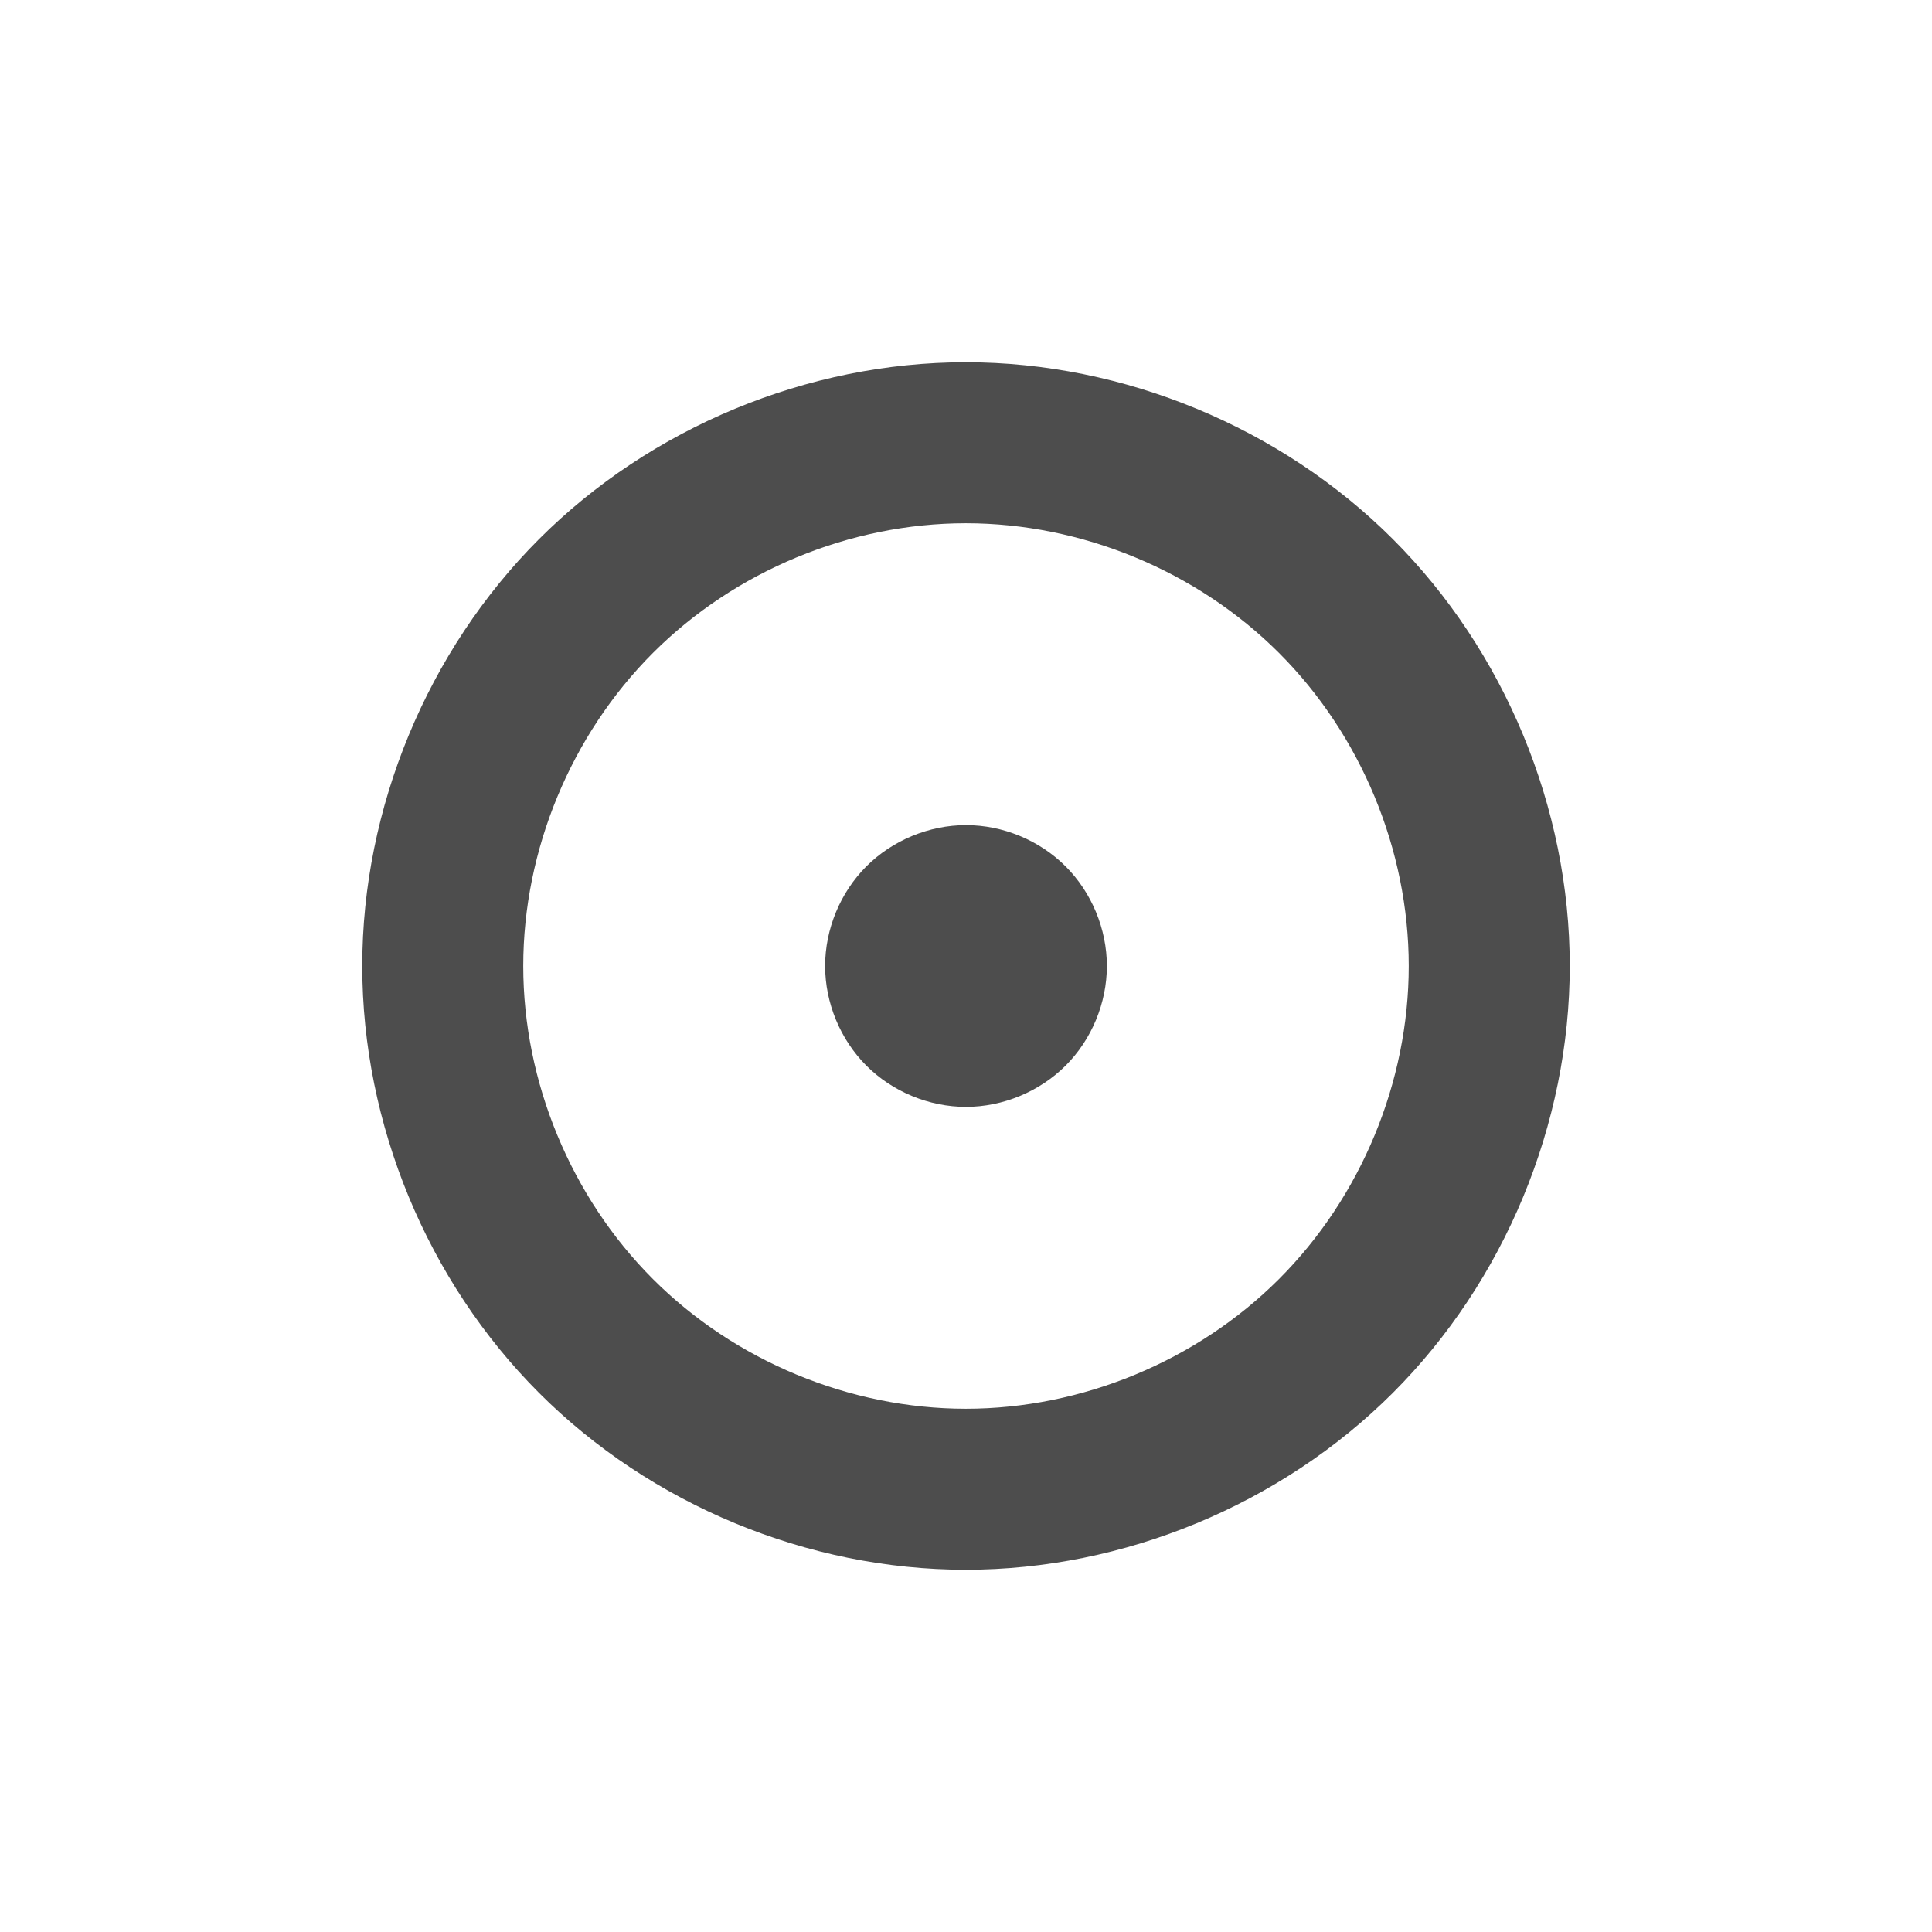
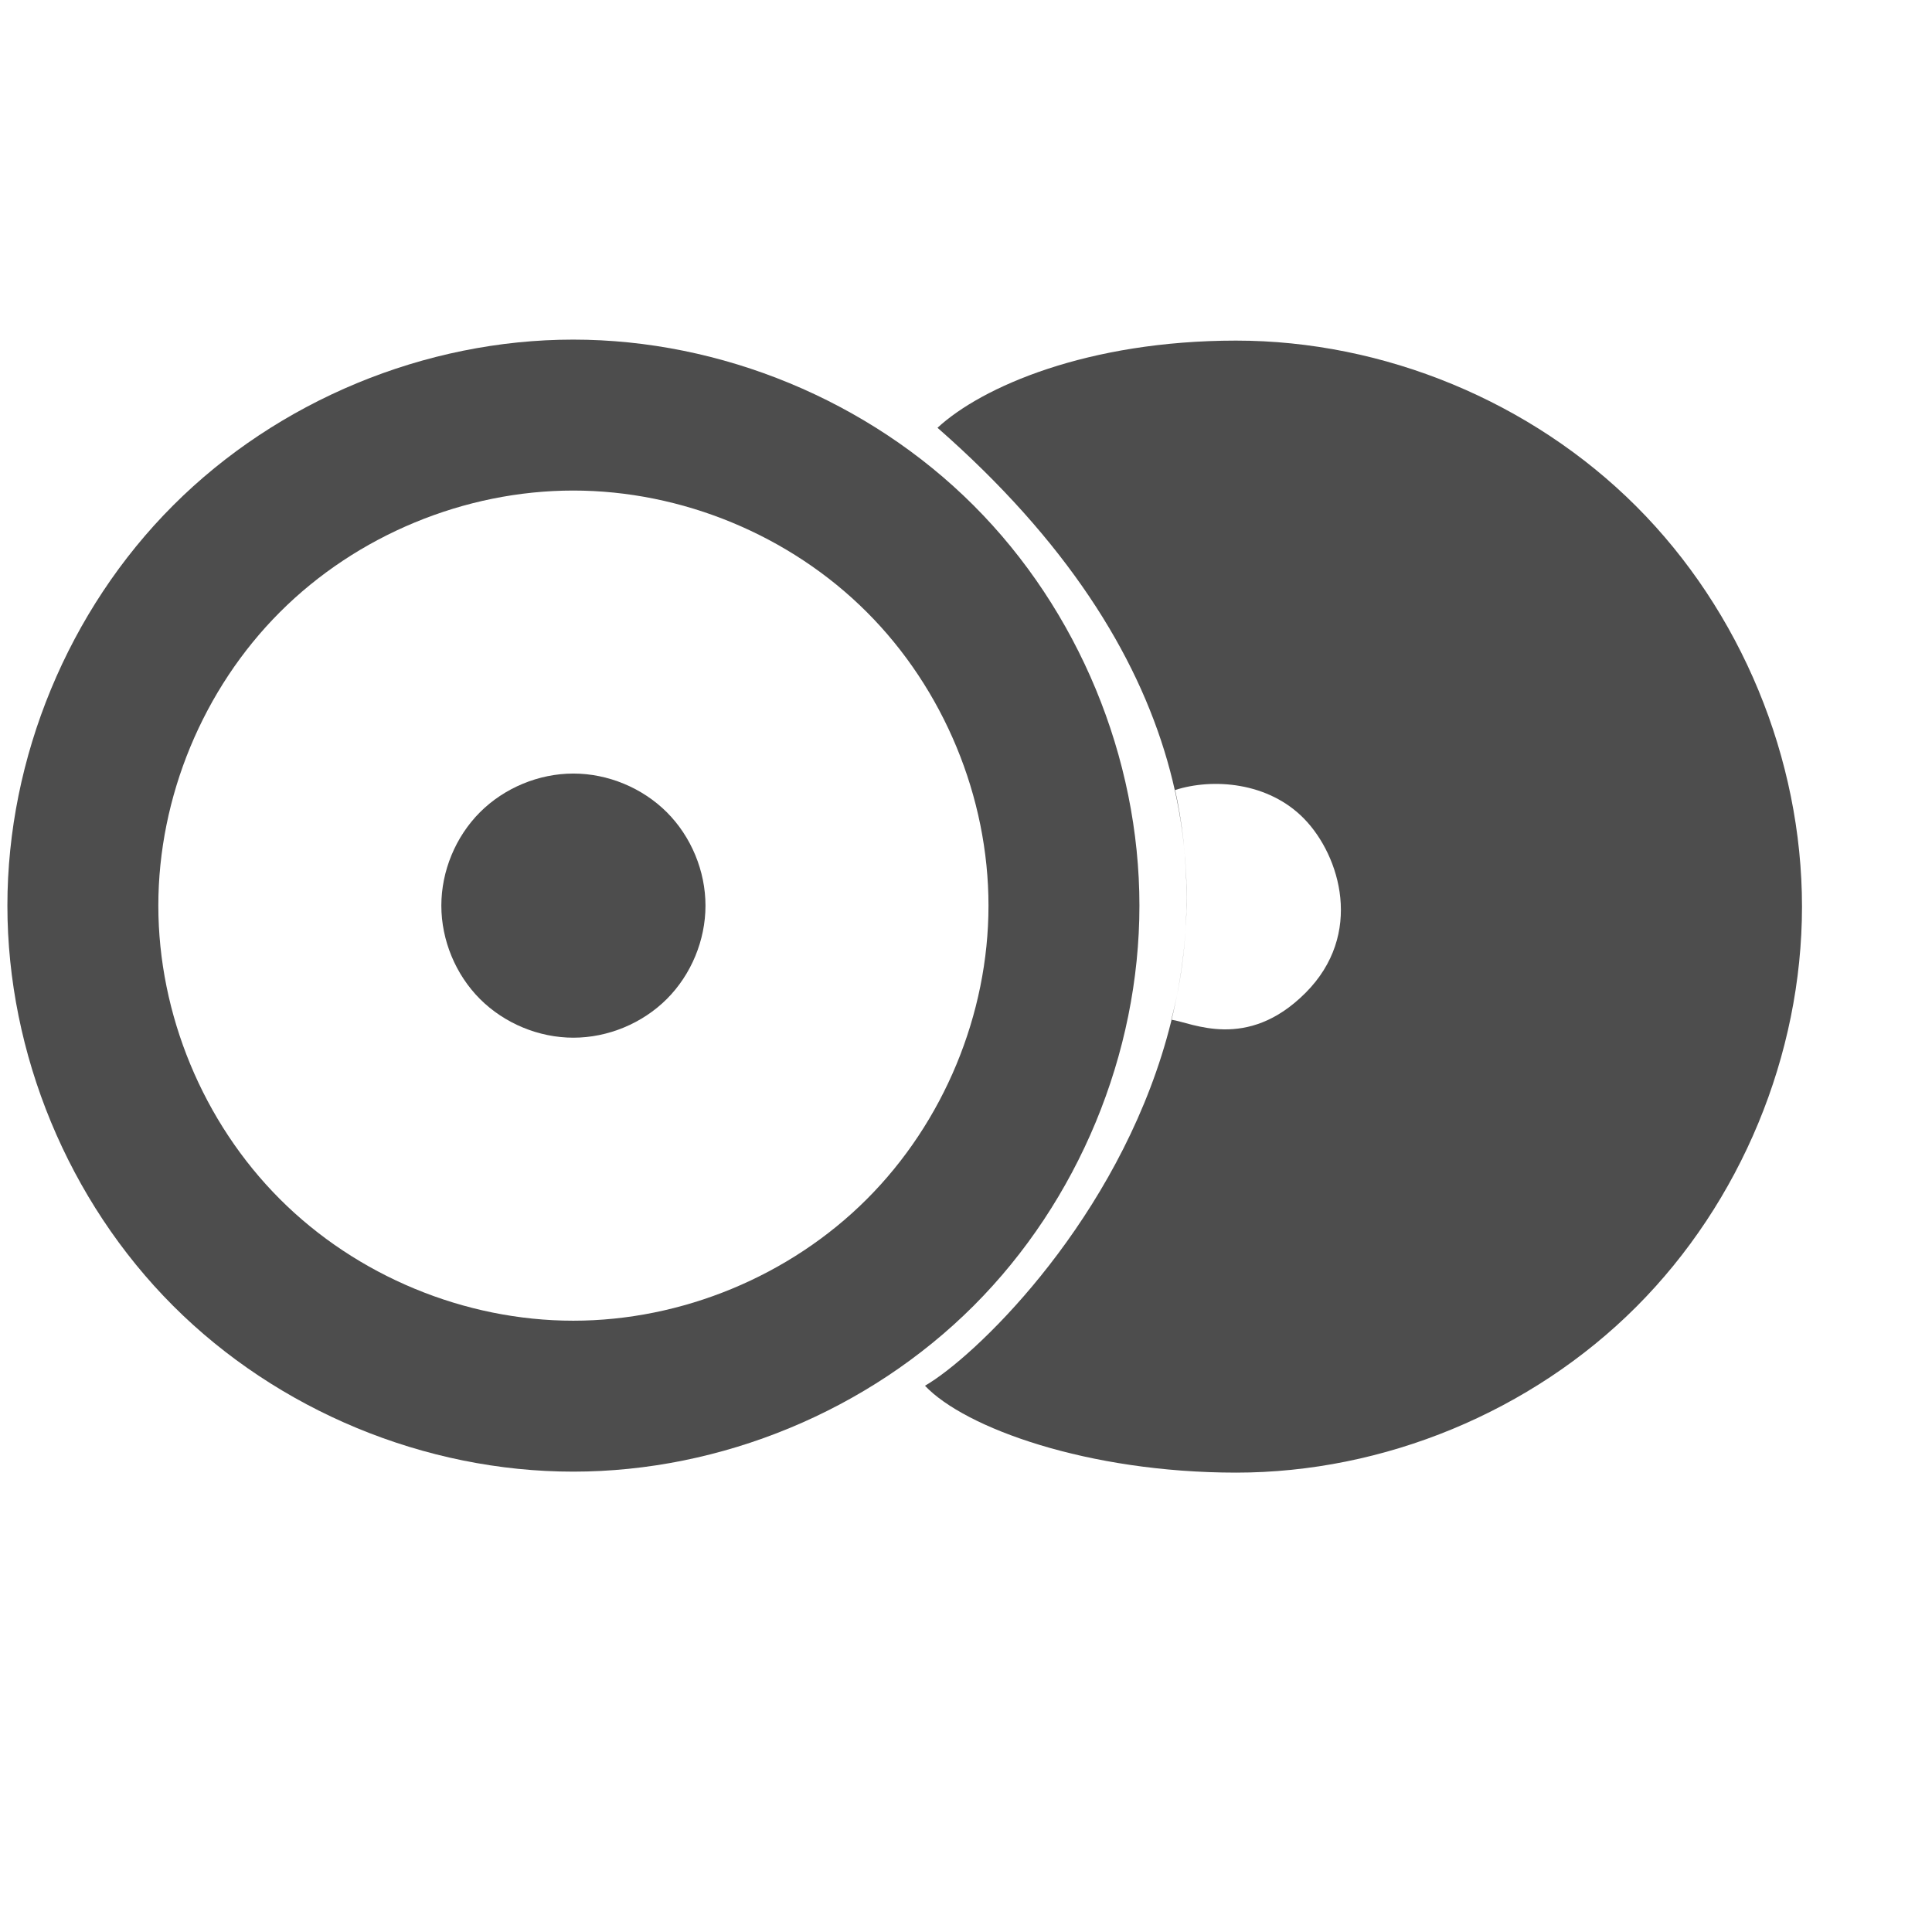
- <svg xmlns="http://www.w3.org/2000/svg" width="48" height="48" id="svg4062" version="1.1">
-   <defs id="defs4064" />
-   <g id="layer1" transform="translate(0,-1004.362)">
-     <rect style="fill:none;fill-opacity:1;fill-rule:evenodd;stroke:none" id="rect3286" width="30" height="30" x="9" y="1013.362" />
-     <path style="fill:#4d4d4d;fill-opacity:1;fill-rule:evenodd;stroke:none" d="M 23.994 9 C 20.067 9 16.166 10.618 13.391 13.395 C 10.616 16.171 9 20.073 9 24 C 9 27.927 10.616 31.829 13.391 34.605 C 16.166 37.382 20.067 39 23.994 39 C 27.921 39 31.825 37.384 34.604 34.607 C 37.382 31.831 39 27.927 39 24 C 39 20.073 37.382 16.169 34.604 13.393 C 31.825 10.616 27.921 9 23.994 9 z M 23.996 13 C 26.876 13 29.738 14.184 31.775 16.221 C 33.813 18.257 35 21.12 35 24 C 35 26.88 33.813 29.743 31.775 31.779 C 29.738 33.816 26.876 35 23.996 35 C 21.116 35 18.256 33.814 16.221 31.777 C 14.186 29.741 13 26.88 13 24 C 13 21.12 14.186 18.259 16.221 16.223 C 18.256 14.186 21.116 13 23.996 13 z " transform="translate(0,1004.362)" id="path3298" />
-     <path style="fill:#4d4d4d;fill-opacity:1;fill-rule:evenodd;stroke:none" d="m 23.999,1024.862 c -0.916,2e-4 -1.827,0.378 -2.475,1.025 -0.647,0.648 -1.024,1.559 -1.024,2.475 0,0.916 0.377,1.827 1.024,2.475 0.647,0.648 1.558,1.025 2.475,1.025 0.916,2e-4 1.827,-0.378 2.476,-1.025 0.648,-0.648 1.025,-1.558 1.025,-2.475 0,-0.916 -0.377,-1.827 -1.025,-2.475 -0.648,-0.648 -1.559,-1.026 -2.476,-1.025 z" id="path3334" />
+ <svg xmlns="http://www.w3.org/2000/svg" width="38.4pt" height="38.4pt">
+   <defs />
+   <g id="layer1">
+     <path id="path3298" transform="translate(0.19598, 9)" fill="#4d4d4d" fill-rule="evenodd" d="M14.994 2.51498e-08C11.067 0 7.166 1.618 4.391 4.395C1.616 7.171 0 11.073 0 15C0 18.927 1.616 22.829 4.391 25.605C7.166 28.382 11.067 30 14.994 30C18.921 30 22.825 28.384 25.604 25.607C28.382 22.831 30 18.927 30 15C30 11.073 28.382 7.169 25.604 4.393C22.825 1.616 18.921 -0 14.994 2.51498e-08ZM14.996 4C17.876 4 20.738 5.184 22.775 7.221C24.813 9.257 26 12.12 26 15C26 17.88 24.813 20.743 22.775 22.779C20.738 24.816 17.876 26 14.996 26C12.116 26 9.256 24.814 7.221 22.777C5.186 20.741 4 17.88 4 15C4 12.12 5.186 9.259 7.221 7.223C9.256 5.186 12.116 4 14.996 4Z" />
+     <path id="path3334" transform="translate(11.696, 20.5)" fill="#4d4d4d" fill-rule="evenodd" d="M3.499 7.9388e-08C2.583 0 1.672 0.378 1.024 1.025C0.377 1.673 0 2.584 0 3.5C0 4.416 0.377 5.327 1.024 5.975C1.672 6.622 2.583 7 3.499 7C4.415 7 5.326 6.622 5.975 5.975C6.623 5.327 7 4.416 7 3.5C7 2.584 6.623 1.673 5.975 1.025C5.326 0.378 4.415 -0 3.499 7.9388e-08Z" />
+     <path id="path32981" transform="matrix(0.707107 -0.707107 0.707107 0.707107 11.9843 24.1966)" fill="#4d4d4d" fill-rule="evenodd" d="M18.187 0C19.385 18.17 2.882 18.488 0.001 17.717C-0.042 19.256 1.425 22.395 4.2 25.172C6.975 27.949 10.876 29.567 14.803 29.567C18.73 29.567 22.634 27.951 25.413 25.174C28.191 22.397 29.809 18.494 29.809 14.567C29.809 10.64 28.191 6.736 25.413 3.959C22.634 1.183 19.79 0.064 18.187 0ZM15.852 11.241C16.783 11.72 17.752 12.837 17.731 14.203C17.71 15.569 16.688 17.486 14.491 17.486C12.293 17.486 11.806 15.908 11.476 15.473C13.45 14.323 14.953 12.652 15.852 11.241Z" />
  </g>
</svg>
